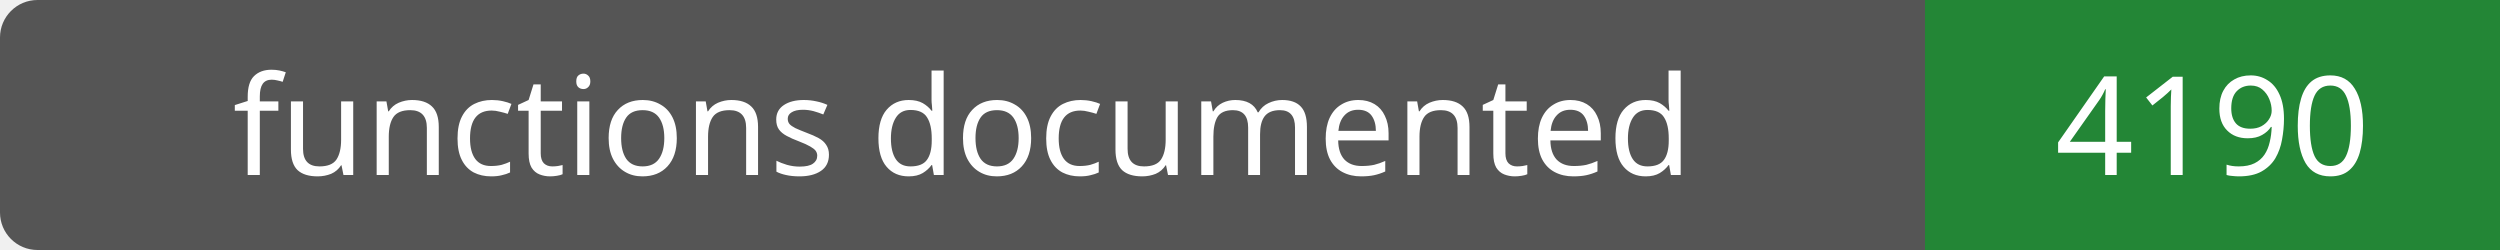
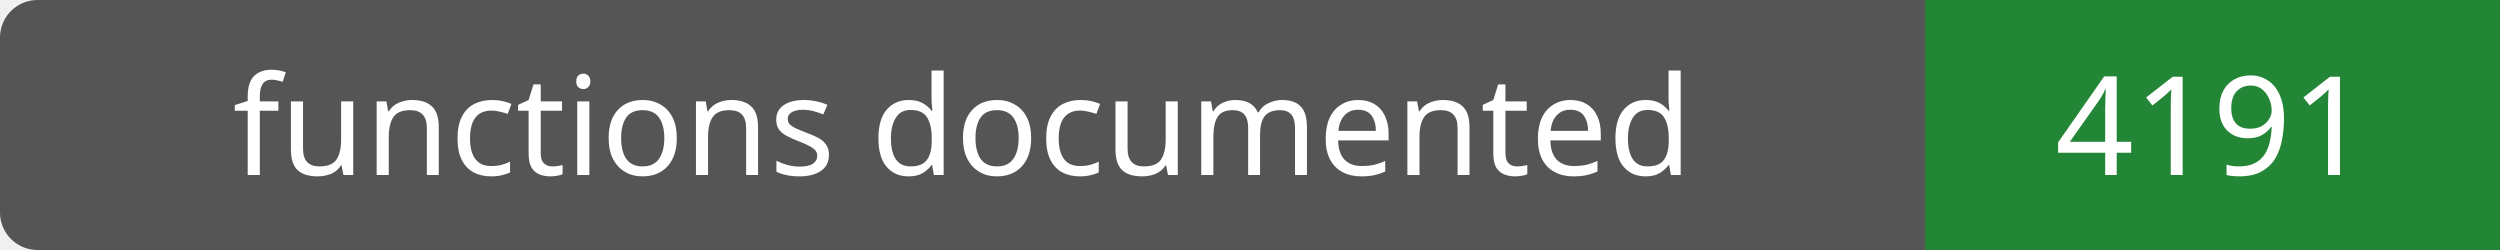
- <svg xmlns="http://www.w3.org/2000/svg" width="200" height="20" role="img" aria-label="functions documented: 4190">
+ <svg xmlns="http://www.w3.org/2000/svg" width="200" height="20" role="img" aria-label="functions documented: 4191">
  <rect width="200" height="20" rx="3" fill="#555" />
  <path fill="#238636" d="M154 0h46v20H154z" />
  <g fill="#fff" text-anchor="middle" font-family="Verdana,sans-serif" font-size="11">
    <text x="77.0" y="14">functions documented</text>
-     <text x="177.0" y="14">4190</text>
+     <text x="177.0" y="14">4191</text>
  </g>
</svg>
